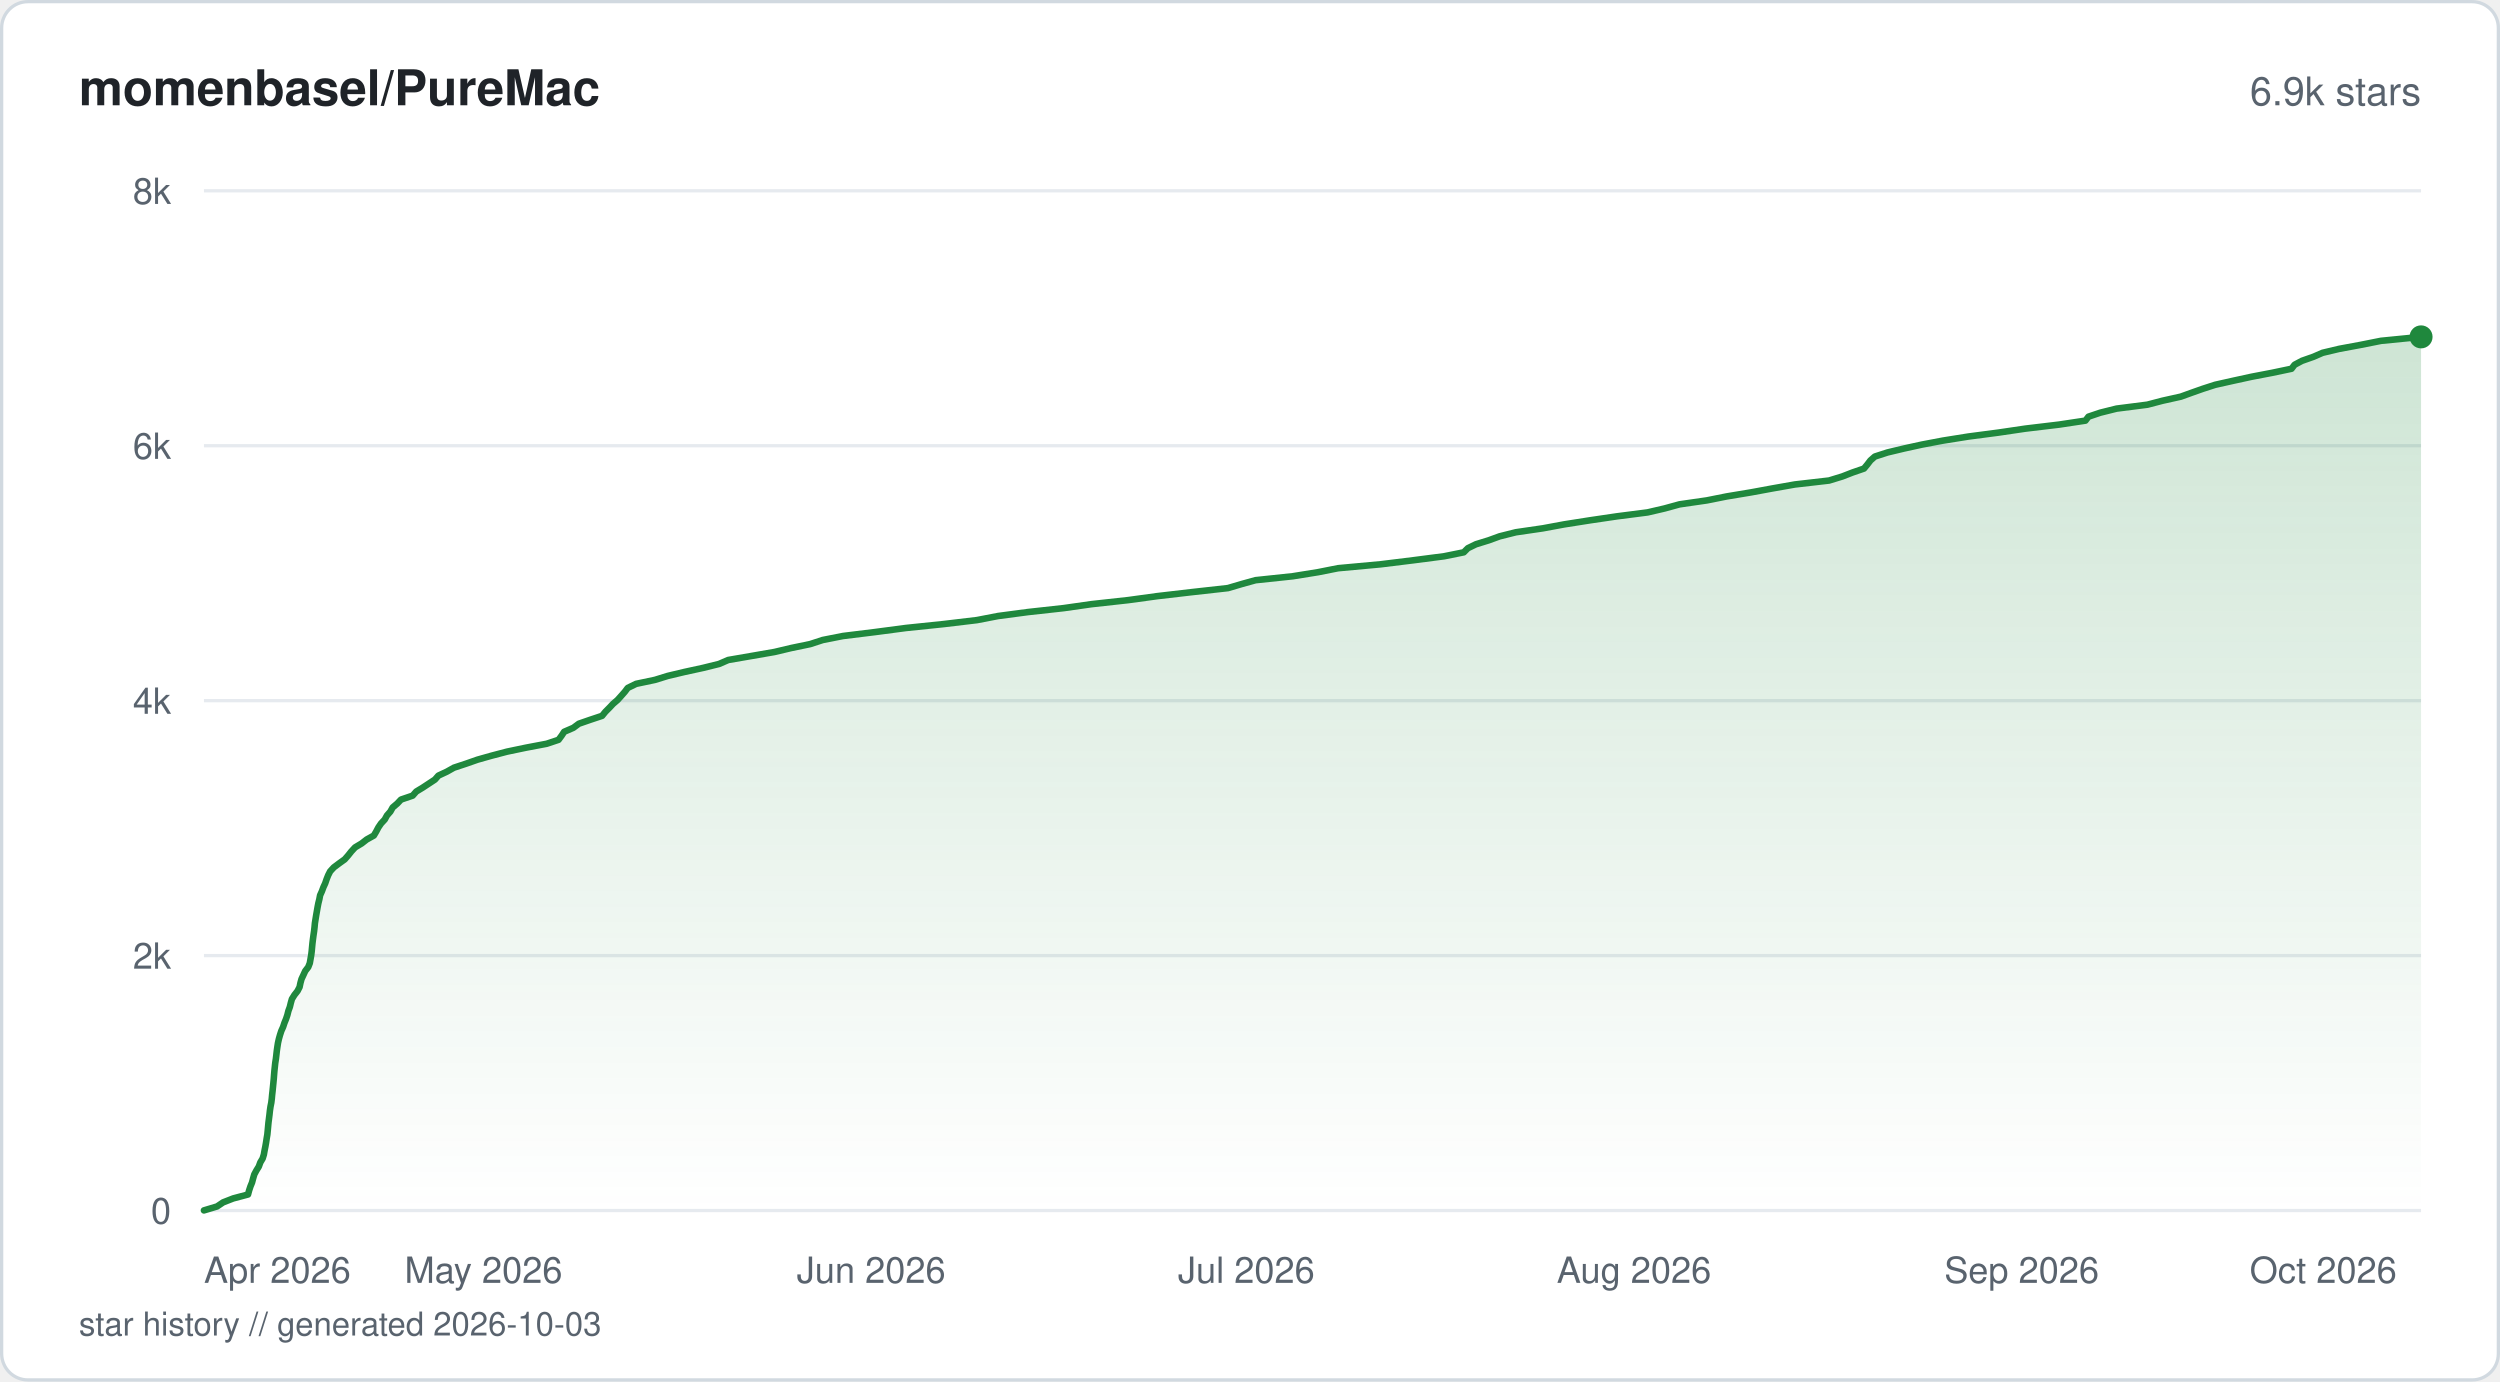
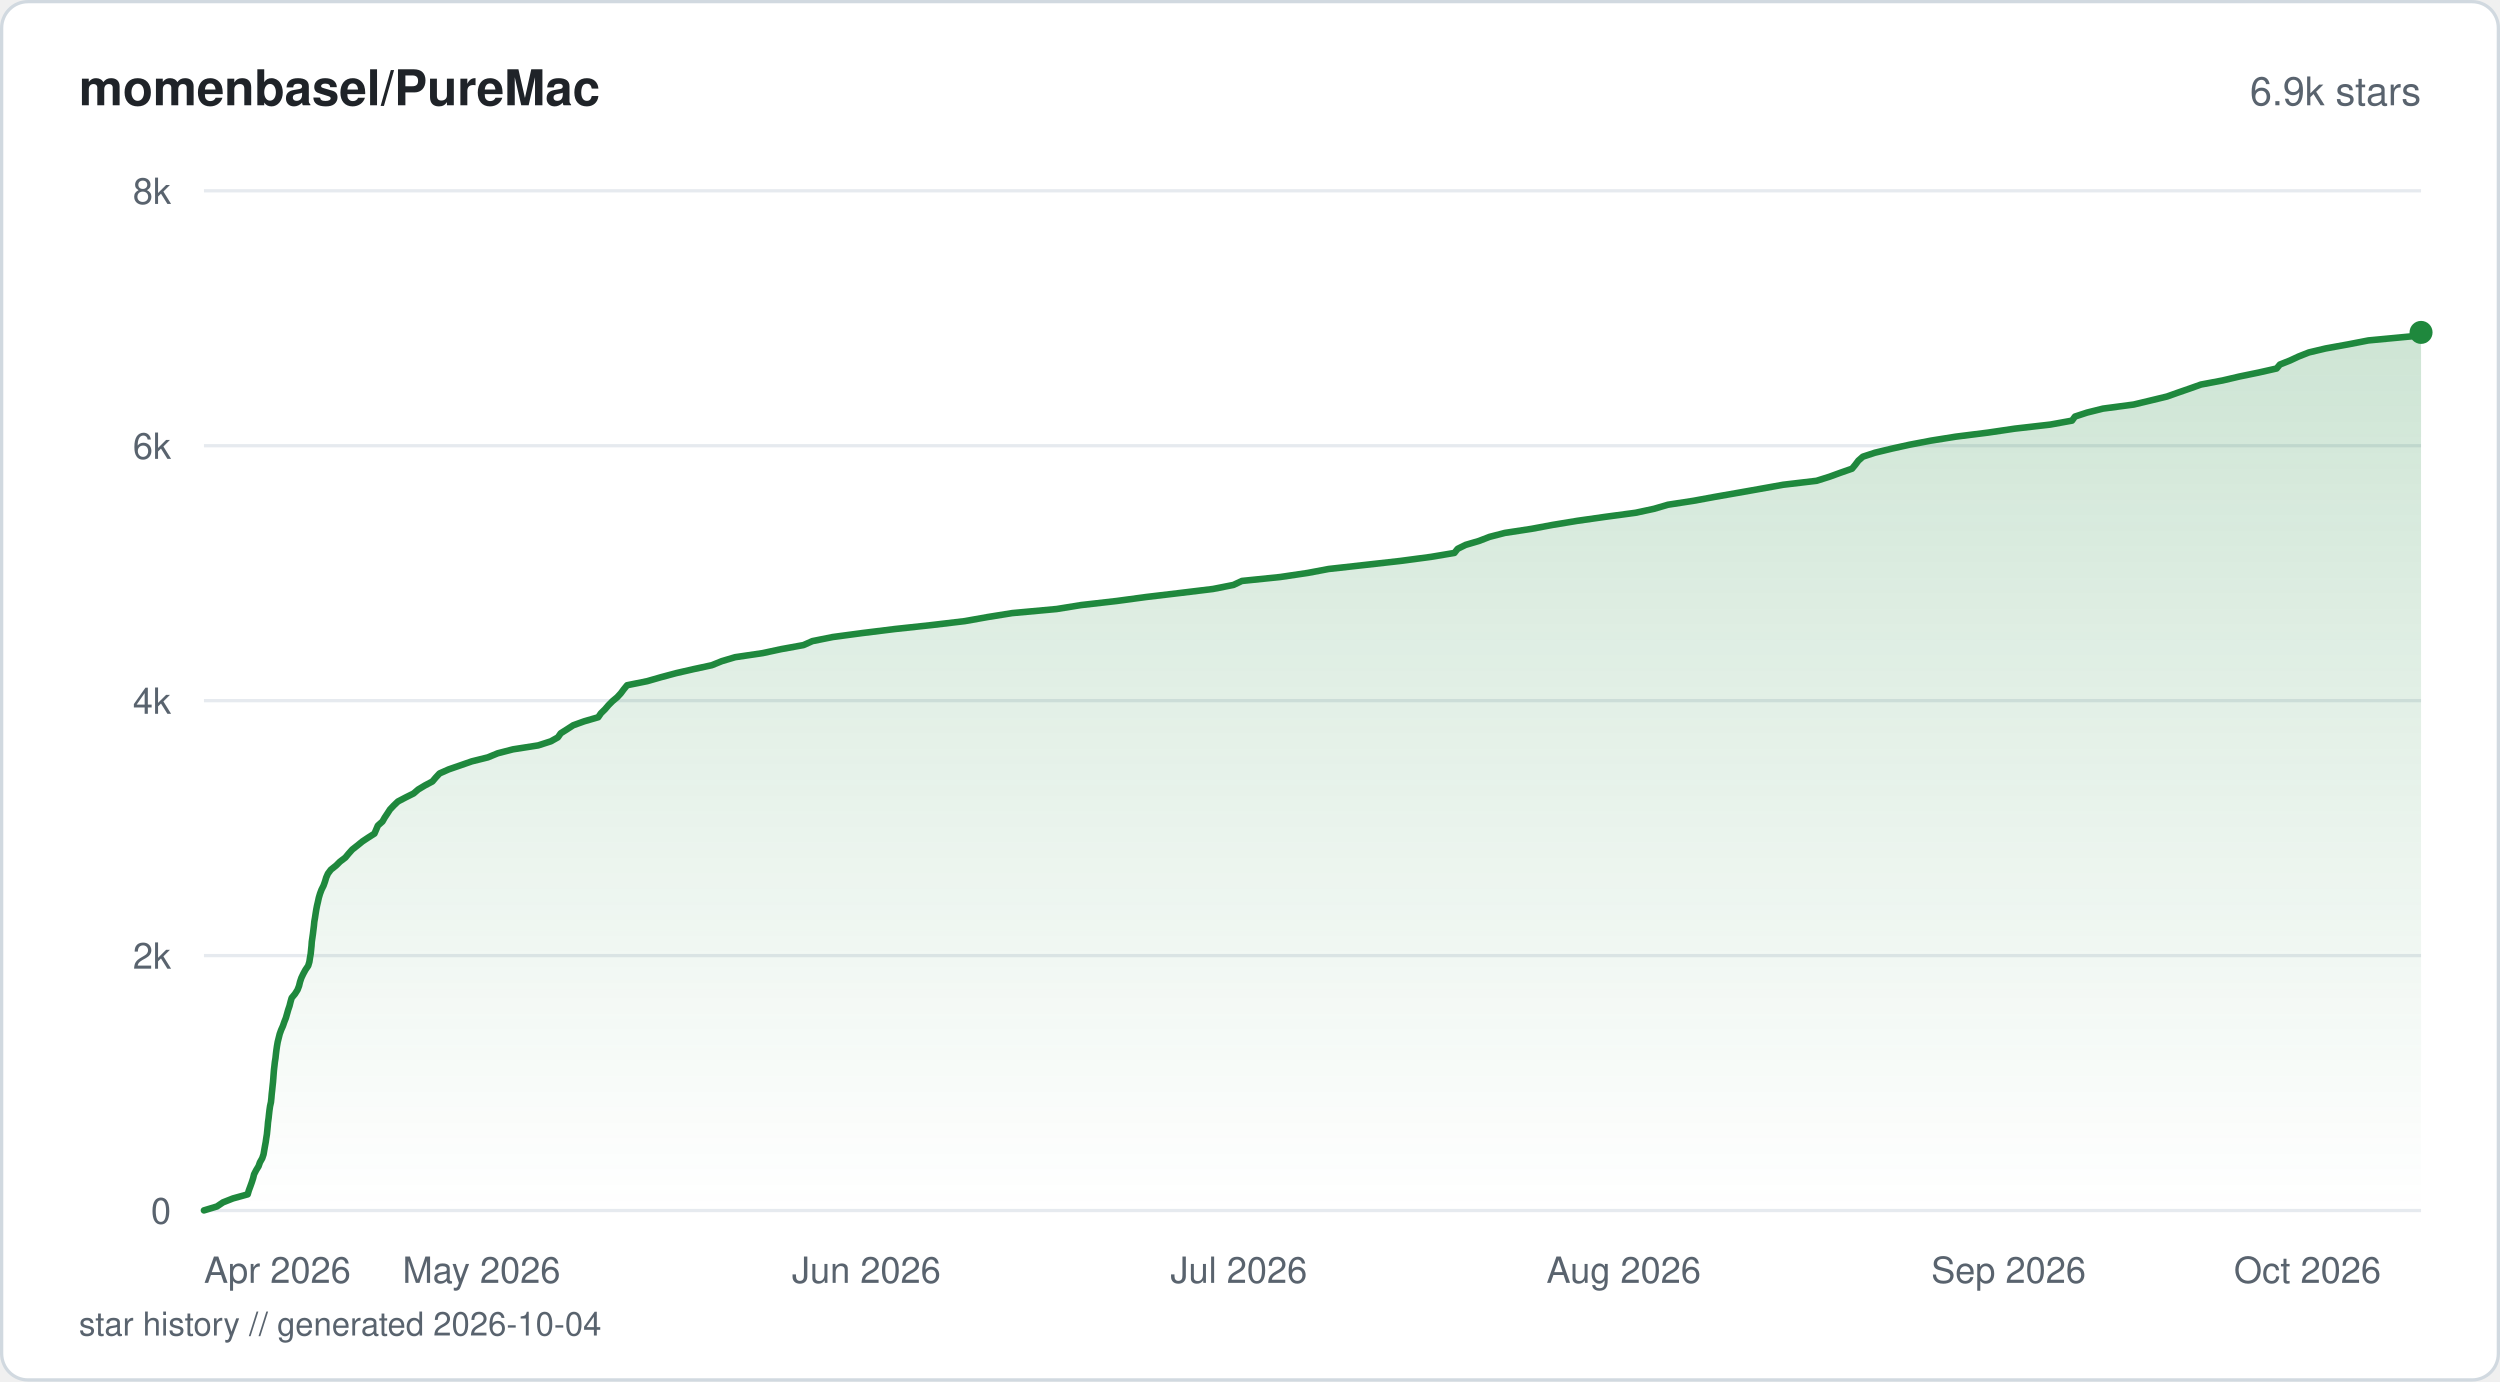
<svg xmlns="http://www.w3.org/2000/svg" viewBox="0 0 760 420" width="760" height="420" fill="none">
  <defs>
    <linearGradient id="fill-starhistorysvg" x1="0" y1="0" x2="0" y2="1">
      <stop offset="0%" stop-color="#1f883d" stop-opacity="0.22" />
      <stop offset="100%" stop-color="#1f883d" stop-opacity="0" />
    </linearGradient>
  </defs>
  <rect x="0.5" y="0.5" width="759" height="419" rx="8" fill="#ffffff" stroke="#d1d9e0" stroke-width="1" />
  <text x="24" y="32" fill="#1f2328" font-family="-apple-system, BlinkMacSystemFont, 'Segoe UI', Helvetica, Arial, sans-serif" font-size="15" font-weight="600">momenbasel/PureMac</text>
  <text x="736" y="32" fill="#59636e" font-family="-apple-system, BlinkMacSystemFont, 'Segoe UI', Helvetica, Arial, sans-serif" font-size="12" text-anchor="end">6.9k stars</text>
  <line x1="62" y1="368" x2="736" y2="368" stroke="#e6eaef" stroke-width="1" />
  <text x="52" y="372" fill="#59636e" font-family="-apple-system, BlinkMacSystemFont, 'Segoe UI', Helvetica, Arial, sans-serif" font-size="11" text-anchor="end">0</text>
  <line x1="62" y1="290.5" x2="736" y2="290.5" stroke="#e6eaef" stroke-width="1" />
  <text x="52" y="294.5" fill="#59636e" font-family="-apple-system, BlinkMacSystemFont, 'Segoe UI', Helvetica, Arial, sans-serif" font-size="11" text-anchor="end">2k</text>
  <line x1="62" y1="213" x2="736" y2="213" stroke="#e6eaef" stroke-width="1" />
  <text x="52" y="217" fill="#59636e" font-family="-apple-system, BlinkMacSystemFont, 'Segoe UI', Helvetica, Arial, sans-serif" font-size="11" text-anchor="end">4k</text>
  <line x1="62" y1="135.5" x2="736" y2="135.5" stroke="#e6eaef" stroke-width="1" />
  <text x="52" y="139.5" fill="#59636e" font-family="-apple-system, BlinkMacSystemFont, 'Segoe UI', Helvetica, Arial, sans-serif" font-size="11" text-anchor="end">6k</text>
  <line x1="62" y1="58" x2="736" y2="58" stroke="#e6eaef" stroke-width="1" />
  <text x="52" y="62" fill="#59636e" font-family="-apple-system, BlinkMacSystemFont, 'Segoe UI', Helvetica, Arial, sans-serif" font-size="11" text-anchor="end">8k</text>
-   <path d="M62 367.96 L65.99 366.76 L67.83 365.52 L70.9 364.32 L75.4 363.12 L75.72 361.92 L76.13 360.68 L76.62 359.48 L76.94 358.27 L77.3 357.03 L77.94 355.83 L78.68 354.63 L79.13 353.39 L79.84 352.19 L80.21 350.99 L80.42 349.79 L80.67 348.55 L80.88 347.35 L81.06 346.15 L81.27 344.91 L81.39 343.7 L81.5 342.5 L81.61 341.3 L81.77 340.06 L81.92 338.86 L82.05 337.66 L82.23 336.42 L82.47 335.22 L82.62 334.02 L82.73 332.82 L82.87 331.58 L82.99 330.37 L83.11 329.17 L83.23 327.93 L83.32 326.73 L83.42 325.53 L83.55 324.29 L83.68 323.09 L83.87 321.89 L84.01 320.69 L84.15 319.45 L84.32 318.25 L84.51 317.04 L84.79 315.8 L85.13 314.6 L85.52 313.4 L86.06 312.2 L86.47 310.96 L86.96 309.76 L87.36 308.56 L87.67 307.32 L88.11 306.12 L88.4 304.92 L88.74 303.71 L89.51 302.47 L90.45 301.27 L91.07 300.07 L91.33 298.83 L91.66 297.63 L92.22 296.43 L92.79 295.19 L93.71 293.99 L94.18 292.79 L94.39 291.59 L94.61 290.35 L94.76 289.14 L94.87 287.94 L94.99 286.7 L95.14 285.5 L95.3 284.3 L95.48 283.1 L95.62 281.86 L95.73 280.66 L95.92 279.46 L96.12 278.22 L96.33 277.02 L96.54 275.81 L96.78 274.57 L97.08 273.37 L97.31 272.17 L97.85 270.97 L98.31 269.73 L98.86 268.53 L99.27 267.33 L99.76 266.09 L100.37 264.89 L101.47 263.69 L103.08 262.48 L104.8 261.24 L105.85 260.04 L106.8 258.84 L107.95 257.6 L109.95 256.4 L111.49 255.2 L113.65 254 L114.38 252.76 L115.01 251.56 L115.82 250.36 L116.97 249.12 L117.63 247.91 L118.68 246.71 L119.37 245.47 L120.78 244.27 L121.91 243.07 L125.45 241.87 L126.54 240.63 L128.52 239.43 L130.34 238.23 L132.22 236.99 L133.27 235.79 L135.86 234.58 L137.99 233.38 L141.74 232.14 L145.16 230.94 L149.41 229.74 L154.13 228.5 L159.87 227.3 L166.2 226.1 L169.8 224.9 L170.72 223.66 L171.51 222.46 L174.3 221.25 L175.97 220.01 L179.44 218.81 L183.04 217.61 L184.05 216.37 L185.24 215.17 L186.37 213.97 L187.76 212.77 L188.87 211.53 L189.93 210.33 L190.84 209.13 L193.38 207.89 L199.12 206.68 L203 205.48 L208.05 204.28 L213.74 203.04 L218.6 201.84 L221.37 200.64 L228.55 199.4 L235.46 198.2 L240.53 197 L246.31 195.8 L250.11 194.56 L256.24 193.35 L265.98 192.15 L275.39 190.91 L286.93 189.71 L297 188.51 L303.43 187.27 L312.47 186.07 L323.35 184.87 L331.77 183.67 L343.02 182.43 L351.78 181.23 L362.19 180.02 L373.3 178.78 L377.36 177.58 L381.68 176.38 L393.01 175.18 L400.72 173.94 L406.76 172.74 L419.76 171.54 L429.81 170.3 L439.05 169.1 L444.99 167.9 L446.22 166.66 L448.7 165.45 L452.59 164.25 L455.88 163.05 L460.82 161.81 L469.03 160.61 L475.51 159.41 L483.39 158.17 L491.53 156.97 L500.87 155.77 L506.03 154.57 L510.58 153.32 L518.88 152.12 L524.88 150.92 L532.33 149.68 L538.84 148.48 L545.64 147.28 L556.04 146.08 L560.08 144.84 L563.16 143.64 L566.65 142.44 L567.68 141.2 L568.6 139.99 L569.96 138.79 L573.79 137.55 L578.81 136.35 L584.28 135.15 L590.62 133.95 L598.38 132.71 L607.53 131.51 L615.66 130.31 L626.01 129.07 L633.97 127.87 L634.89 126.67 L638.47 125.46 L643.44 124.22 L652.82 123.02 L657.4 121.82 L662.97 120.58 L666.29 119.38 L669.69 118.18 L673.41 116.98 L678.94 115.74 L684.44 114.54 L690.7 113.34 L696.62 112.1 L697.55 110.89 L699.8 109.69 L703.32 108.45 L706.07 107.25 L711.13 106.05 L717.6 104.85 L723.82 103.61 L736 102.41 L736 368 L62 368 Z" fill="url(#fill-starhistorysvg)" />
-   <path d="M62 367.96 L65.99 366.76 L67.83 365.52 L70.9 364.32 L75.4 363.12 L75.72 361.92 L76.13 360.68 L76.62 359.48 L76.94 358.27 L77.3 357.03 L77.94 355.83 L78.68 354.63 L79.13 353.39 L79.84 352.19 L80.21 350.99 L80.42 349.79 L80.67 348.55 L80.88 347.35 L81.06 346.15 L81.27 344.91 L81.39 343.7 L81.5 342.5 L81.61 341.3 L81.77 340.06 L81.92 338.86 L82.05 337.66 L82.23 336.42 L82.47 335.22 L82.62 334.02 L82.73 332.82 L82.87 331.58 L82.99 330.37 L83.11 329.17 L83.23 327.93 L83.32 326.73 L83.42 325.53 L83.55 324.29 L83.68 323.09 L83.87 321.89 L84.01 320.69 L84.15 319.45 L84.32 318.25 L84.51 317.04 L84.79 315.8 L85.13 314.6 L85.52 313.4 L86.06 312.2 L86.47 310.96 L86.96 309.76 L87.36 308.56 L87.67 307.32 L88.11 306.12 L88.4 304.92 L88.74 303.71 L89.51 302.47 L90.45 301.27 L91.07 300.07 L91.33 298.83 L91.66 297.63 L92.22 296.43 L92.79 295.19 L93.71 293.99 L94.18 292.79 L94.39 291.59 L94.61 290.35 L94.76 289.14 L94.87 287.94 L94.99 286.7 L95.14 285.5 L95.3 284.3 L95.48 283.1 L95.62 281.86 L95.73 280.66 L95.92 279.46 L96.12 278.22 L96.33 277.02 L96.54 275.81 L96.78 274.57 L97.08 273.37 L97.31 272.17 L97.85 270.97 L98.31 269.73 L98.86 268.53 L99.27 267.33 L99.76 266.09 L100.37 264.89 L101.47 263.69 L103.08 262.48 L104.8 261.24 L105.85 260.04 L106.8 258.84 L107.95 257.6 L109.95 256.4 L111.49 255.2 L113.65 254 L114.38 252.76 L115.01 251.56 L115.82 250.36 L116.97 249.12 L117.63 247.91 L118.68 246.71 L119.37 245.47 L120.78 244.27 L121.91 243.07 L125.45 241.87 L126.54 240.63 L128.52 239.43 L130.34 238.23 L132.22 236.99 L133.27 235.79 L135.86 234.58 L137.99 233.38 L141.74 232.14 L145.16 230.94 L149.41 229.74 L154.13 228.5 L159.87 227.3 L166.2 226.1 L169.8 224.9 L170.72 223.66 L171.51 222.46 L174.3 221.25 L175.97 220.01 L179.44 218.81 L183.04 217.61 L184.05 216.37 L185.24 215.17 L186.37 213.97 L187.76 212.77 L188.87 211.53 L189.93 210.33 L190.84 209.13 L193.38 207.89 L199.12 206.68 L203 205.48 L208.05 204.28 L213.74 203.04 L218.6 201.84 L221.37 200.64 L228.55 199.4 L235.46 198.2 L240.53 197 L246.31 195.8 L250.11 194.56 L256.24 193.35 L265.98 192.15 L275.39 190.91 L286.93 189.71 L297 188.51 L303.43 187.27 L312.47 186.07 L323.35 184.87 L331.77 183.67 L343.02 182.43 L351.78 181.23 L362.19 180.02 L373.3 178.78 L377.36 177.58 L381.68 176.38 L393.01 175.18 L400.72 173.94 L406.76 172.74 L419.76 171.54 L429.81 170.3 L439.05 169.1 L444.99 167.9 L446.22 166.66 L448.7 165.45 L452.59 164.25 L455.88 163.05 L460.82 161.81 L469.03 160.61 L475.51 159.41 L483.39 158.17 L491.53 156.97 L500.87 155.77 L506.03 154.57 L510.58 153.32 L518.88 152.12 L524.88 150.92 L532.33 149.68 L538.84 148.48 L545.64 147.28 L556.04 146.08 L560.08 144.84 L563.16 143.64 L566.65 142.44 L567.68 141.2 L568.6 139.99 L569.96 138.79 L573.79 137.55 L578.81 136.35 L584.28 135.15 L590.62 133.95 L598.38 132.71 L607.53 131.51 L615.66 130.31 L626.01 129.07 L633.97 127.87 L634.89 126.67 L638.47 125.46 L643.44 124.22 L652.82 123.02 L657.4 121.82 L662.97 120.58 L666.29 119.38 L669.69 118.18 L673.41 116.98 L678.94 115.74 L684.44 114.54 L690.7 113.34 L696.62 112.1 L697.55 110.89 L699.8 109.69 L703.32 108.45 L706.07 107.25 L711.13 106.05 L717.6 104.85 L723.82 103.61 L736 102.41" stroke="#1f883d" stroke-width="2" stroke-linejoin="round" stroke-linecap="round" fill="none" />
-   <circle cx="736" cy="102.41" r="3.5" fill="#1f883d" />
+   <path d="M62 367.96 L65.96 366.76 L67.79 365.52 L70.83 364.32 L75.3 363.08 L75.65 361.88 L76.11 360.64 L76.54 359.44 L76.94 358.2 L77.23 357 L77.86 355.76 L78.6 354.55 L79.02 353.35 L79.72 352.11 L80.12 350.91 L80.33 349.67 L80.54 348.47 L80.77 347.23 L80.94 346.03 L81.14 344.79 L81.26 343.59 L81.38 342.39 L81.48 341.15 L81.65 339.95 L81.78 338.71 L81.92 337.5 L82.1 336.26 L82.37 335.06 L82.5 333.82 L82.6 332.62 L82.74 331.38 L82.86 330.18 L82.99 328.98 L83.09 327.74 L83.18 326.54 L83.28 325.3 L83.42 324.1 L83.56 322.86 L83.75 321.65 L83.88 320.42 L84.03 319.21 L84.21 317.97 L84.42 316.77 L84.72 315.57 L85.03 314.33 L85.46 313.13 L86.01 311.89 L86.42 310.69 L86.91 309.45 L87.25 308.25 L87.6 307.01 L88.01 305.81 L88.32 304.57 L88.66 303.37 L89.67 302.16 L90.45 300.92 L90.91 299.72 L91.21 298.48 L91.61 297.28 L92.2 296.04 L92.85 294.84 L93.69 293.6 L94.05 292.4 L94.23 291.2 L94.45 289.96 L94.57 288.76 L94.7 287.52 L94.78 286.32 L94.96 285.08 L95.13 283.87 L95.28 282.63 L95.43 281.43 L95.55 280.19 L95.76 278.99 L95.94 277.79 L96.14 276.55 L96.37 275.35 L96.66 274.11 L96.92 272.91 L97.29 271.67 L97.74 270.47 L98.36 269.23 L98.79 268.02 L99.16 266.78 L99.69 265.58 L100.59 264.38 L102.15 263.14 L103.36 261.94 L104.99 260.7 L105.98 259.5 L107.09 258.26 L108.62 257.06 L110.14 255.82 L111.94 254.62 L113.83 253.42 L114.36 252.18 L114.87 250.98 L116.27 249.74 L116.95 248.53 L117.78 247.29 L118.55 246.09 L119.72 244.85 L120.98 243.65 L123.34 242.41 L125.74 241.21 L127.13 240.01 L129.19 238.77 L131.45 237.57 L132.5 236.33 L133.62 235.13 L136.41 233.89 L139.89 232.69 L143.44 231.45 L148.31 230.24 L151.31 229 L155.95 227.8 L163.62 226.6 L167.46 225.36 L169.6 224.16 L170.46 222.92 L172.36 221.72 L174.27 220.48 L177.6 219.28 L181.86 218.04 L182.68 216.84 L183.94 215.6 L184.96 214.4 L186.16 213.19 L187.64 211.95 L188.74 210.75 L189.66 209.51 L190.65 208.31 L196.78 207.07 L200.95 205.87 L205.57 204.63 L210.8 203.43 L216.38 202.23 L219.44 200.99 L223.47 199.79 L231.85 198.55 L237.41 197.35 L244.24 196.11 L246.97 194.9 L253.14 193.66 L262.05 192.46 L272.08 191.22 L283.21 190.02 L293.31 188.82 L300.26 187.58 L307.72 186.38 L321.25 185.14 L328.65 183.94 L339.49 182.7 L348.36 181.5 L358.78 180.26 L368.74 179.05 L374.97 177.82 L377.53 176.61 L389.21 175.41 L397.55 174.17 L403.91 172.97 L415.03 171.73 L425.7 170.53 L435.01 169.29 L442.14 168.09 L443.12 166.85 L445.53 165.65 L449.61 164.45 L452.81 163.21 L457.45 162.01 L465.57 160.77 L472.06 159.56 L479.57 158.32 L487.99 157.12 L497.22 155.88 L502.81 154.68 L507.05 153.44 L514.84 152.24 L521.35 151.04 L528.43 149.8 L535.19 148.6 L542.11 147.36 L552.25 146.16 L556.18 144.92 L559.47 143.72 L563.02 142.48 L564.02 141.27 L564.95 140.03 L566.31 138.83 L569.96 137.63 L575.09 136.39 L580.53 135.19 L587.03 133.95 L594.53 132.75 L604.37 131.51 L612.48 130.31 L623.3 129.07 L629.89 127.87 L630.8 126.63 L634.45 125.43 L639.3 124.22 L648.64 122.98 L653.65 121.78 L658.78 120.54 L662.15 119.34 L665.73 118.1 L669.1 116.9 L675.66 115.66 L680.79 114.46 L686.61 113.26 L692.09 112.02 L693.09 110.82 L696.2 109.58 L698.77 108.38 L701.91 107.14 L707 105.93 L713.83 104.69 L720.01 103.49 L733.12 102.25 L736 101.05 L736 368 L62 368 Z" fill="url(#fill-starhistorysvg)" />
+   <path d="M62 367.96 L65.96 366.76 L67.79 365.52 L70.83 364.32 L75.3 363.08 L75.65 361.88 L76.11 360.64 L76.54 359.44 L76.94 358.2 L77.23 357 L77.86 355.76 L78.6 354.55 L79.02 353.35 L79.72 352.11 L80.12 350.91 L80.33 349.67 L80.54 348.47 L80.77 347.23 L80.94 346.03 L81.14 344.79 L81.26 343.59 L81.38 342.39 L81.48 341.15 L81.65 339.95 L81.78 338.71 L81.92 337.5 L82.1 336.26 L82.37 335.06 L82.5 333.82 L82.6 332.62 L82.74 331.38 L82.86 330.18 L82.99 328.98 L83.09 327.74 L83.18 326.54 L83.28 325.3 L83.42 324.1 L83.56 322.86 L83.75 321.65 L83.88 320.42 L84.03 319.21 L84.21 317.97 L84.42 316.77 L84.72 315.57 L85.03 314.33 L85.46 313.13 L86.01 311.89 L86.42 310.69 L86.91 309.45 L87.25 308.25 L87.6 307.01 L88.01 305.81 L88.32 304.57 L88.66 303.37 L89.67 302.16 L90.45 300.92 L90.91 299.72 L91.21 298.48 L91.61 297.28 L92.2 296.04 L92.85 294.84 L93.69 293.6 L94.05 292.4 L94.23 291.2 L94.45 289.96 L94.57 288.76 L94.7 287.52 L94.78 286.32 L94.96 285.08 L95.13 283.87 L95.28 282.63 L95.43 281.43 L95.55 280.19 L95.76 278.99 L95.94 277.79 L96.14 276.55 L96.37 275.35 L96.66 274.11 L96.92 272.91 L97.29 271.67 L97.74 270.47 L98.36 269.23 L98.79 268.02 L99.16 266.78 L99.69 265.58 L100.59 264.38 L102.15 263.14 L103.36 261.94 L104.99 260.7 L105.98 259.5 L107.09 258.26 L108.62 257.06 L110.14 255.82 L111.94 254.62 L113.83 253.42 L114.36 252.18 L114.87 250.98 L116.27 249.74 L116.95 248.53 L117.78 247.29 L118.55 246.09 L119.72 244.85 L120.98 243.65 L123.34 242.41 L125.74 241.21 L127.13 240.01 L129.19 238.77 L131.45 237.57 L132.5 236.33 L133.62 235.13 L136.41 233.89 L139.89 232.69 L143.44 231.45 L148.31 230.24 L151.31 229 L155.95 227.8 L163.62 226.6 L167.46 225.36 L169.6 224.16 L170.46 222.92 L172.36 221.72 L174.27 220.48 L177.6 219.28 L181.86 218.04 L182.68 216.84 L183.94 215.6 L184.96 214.4 L186.16 213.19 L187.64 211.95 L188.74 210.75 L189.66 209.51 L190.65 208.31 L196.78 207.07 L200.95 205.87 L205.57 204.63 L210.8 203.43 L216.38 202.23 L219.44 200.99 L223.47 199.79 L231.85 198.55 L237.41 197.35 L244.24 196.11 L246.97 194.9 L253.14 193.66 L262.05 192.46 L272.08 191.22 L283.21 190.02 L293.31 188.82 L300.26 187.58 L307.72 186.38 L321.25 185.14 L328.65 183.94 L339.49 182.7 L348.36 181.5 L358.78 180.26 L368.74 179.05 L374.97 177.82 L377.53 176.61 L389.21 175.41 L397.55 174.17 L403.91 172.97 L415.03 171.73 L425.7 170.53 L435.01 169.29 L442.14 168.09 L443.12 166.85 L445.53 165.65 L449.61 164.45 L452.81 163.21 L457.45 162.01 L465.57 160.77 L472.06 159.56 L479.57 158.32 L487.99 157.12 L497.22 155.88 L502.81 154.68 L507.05 153.44 L514.84 152.24 L521.35 151.04 L528.43 149.8 L535.19 148.6 L542.11 147.36 L552.25 146.16 L556.18 144.92 L559.47 143.72 L563.02 142.48 L564.02 141.27 L564.95 140.03 L566.31 138.83 L569.96 137.63 L575.09 136.39 L580.53 135.19 L587.03 133.95 L594.53 132.75 L604.37 131.51 L612.48 130.31 L623.3 129.07 L629.89 127.87 L630.8 126.63 L634.45 125.43 L639.3 124.22 L648.64 122.98 L653.65 121.78 L658.78 120.54 L662.15 119.34 L665.73 118.1 L669.1 116.9 L675.66 115.66 L680.79 114.46 L686.61 113.26 L692.09 112.02 L693.09 110.82 L696.2 109.58 L698.77 108.38 L701.91 107.14 L707 105.93 L713.83 104.69 L720.01 103.49 L733.12 102.25 L736 101.05" stroke="#1f883d" stroke-width="2" stroke-linejoin="round" stroke-linecap="round" fill="none" />
+   <circle cx="736" cy="101.05" r="3.5" fill="#1f883d" />
  <text x="62" y="390" fill="#59636e" font-family="-apple-system, BlinkMacSystemFont, 'Segoe UI', Helvetica, Arial, sans-serif" font-size="11" text-anchor="start">Apr 2026</text>
-   <text x="146.98" y="390" fill="#59636e" font-family="-apple-system, BlinkMacSystemFont, 'Segoe UI', Helvetica, Arial, sans-serif" font-size="11" text-anchor="middle">May 2026</text>
-   <text x="264.83" y="390" fill="#59636e" font-family="-apple-system, BlinkMacSystemFont, 'Segoe UI', Helvetica, Arial, sans-serif" font-size="11" text-anchor="middle">Jun 2026</text>
-   <text x="378.88" y="390" fill="#59636e" font-family="-apple-system, BlinkMacSystemFont, 'Segoe UI', Helvetica, Arial, sans-serif" font-size="11" text-anchor="middle">Jul 2026</text>
-   <text x="496.73" y="390" fill="#59636e" font-family="-apple-system, BlinkMacSystemFont, 'Segoe UI', Helvetica, Arial, sans-serif" font-size="11" text-anchor="middle">Aug 2026</text>
-   <text x="614.58" y="390" fill="#59636e" font-family="-apple-system, BlinkMacSystemFont, 'Segoe UI', Helvetica, Arial, sans-serif" font-size="11" text-anchor="middle">Sep 2026</text>
-   <text x="728.62" y="390" fill="#59636e" font-family="-apple-system, BlinkMacSystemFont, 'Segoe UI', Helvetica, Arial, sans-serif" font-size="11" text-anchor="end">Oct 2026</text>
-   <text x="24" y="406" fill="#59636e" font-family="-apple-system, BlinkMacSystemFont, 'Segoe UI', Helvetica, Arial, sans-serif" font-size="10">star history // generated 2026-10-03</text>
+   <text x="146.37" y="390" fill="#59636e" font-family="-apple-system, BlinkMacSystemFont, 'Segoe UI', Helvetica, Arial, sans-serif" font-size="11" text-anchor="middle">May 2026</text>
+   <text x="263.37" y="390" fill="#59636e" font-family="-apple-system, BlinkMacSystemFont, 'Segoe UI', Helvetica, Arial, sans-serif" font-size="11" text-anchor="middle">Jun 2026</text>
+   <text x="376.6" y="390" fill="#59636e" font-family="-apple-system, BlinkMacSystemFont, 'Segoe UI', Helvetica, Arial, sans-serif" font-size="11" text-anchor="middle">Jul 2026</text>
+   <text x="493.6" y="390" fill="#59636e" font-family="-apple-system, BlinkMacSystemFont, 'Segoe UI', Helvetica, Arial, sans-serif" font-size="11" text-anchor="middle">Aug 2026</text>
+   <text x="610.6" y="390" fill="#59636e" font-family="-apple-system, BlinkMacSystemFont, 'Segoe UI', Helvetica, Arial, sans-serif" font-size="11" text-anchor="middle">Sep 2026</text>
+   <text x="723.83" y="390" fill="#59636e" font-family="-apple-system, BlinkMacSystemFont, 'Segoe UI', Helvetica, Arial, sans-serif" font-size="11" text-anchor="end">Oct 2026</text>
+   <text x="24" y="406" fill="#59636e" font-family="-apple-system, BlinkMacSystemFont, 'Segoe UI', Helvetica, Arial, sans-serif" font-size="10">star history // generated 2026-10-04</text>
</svg>
